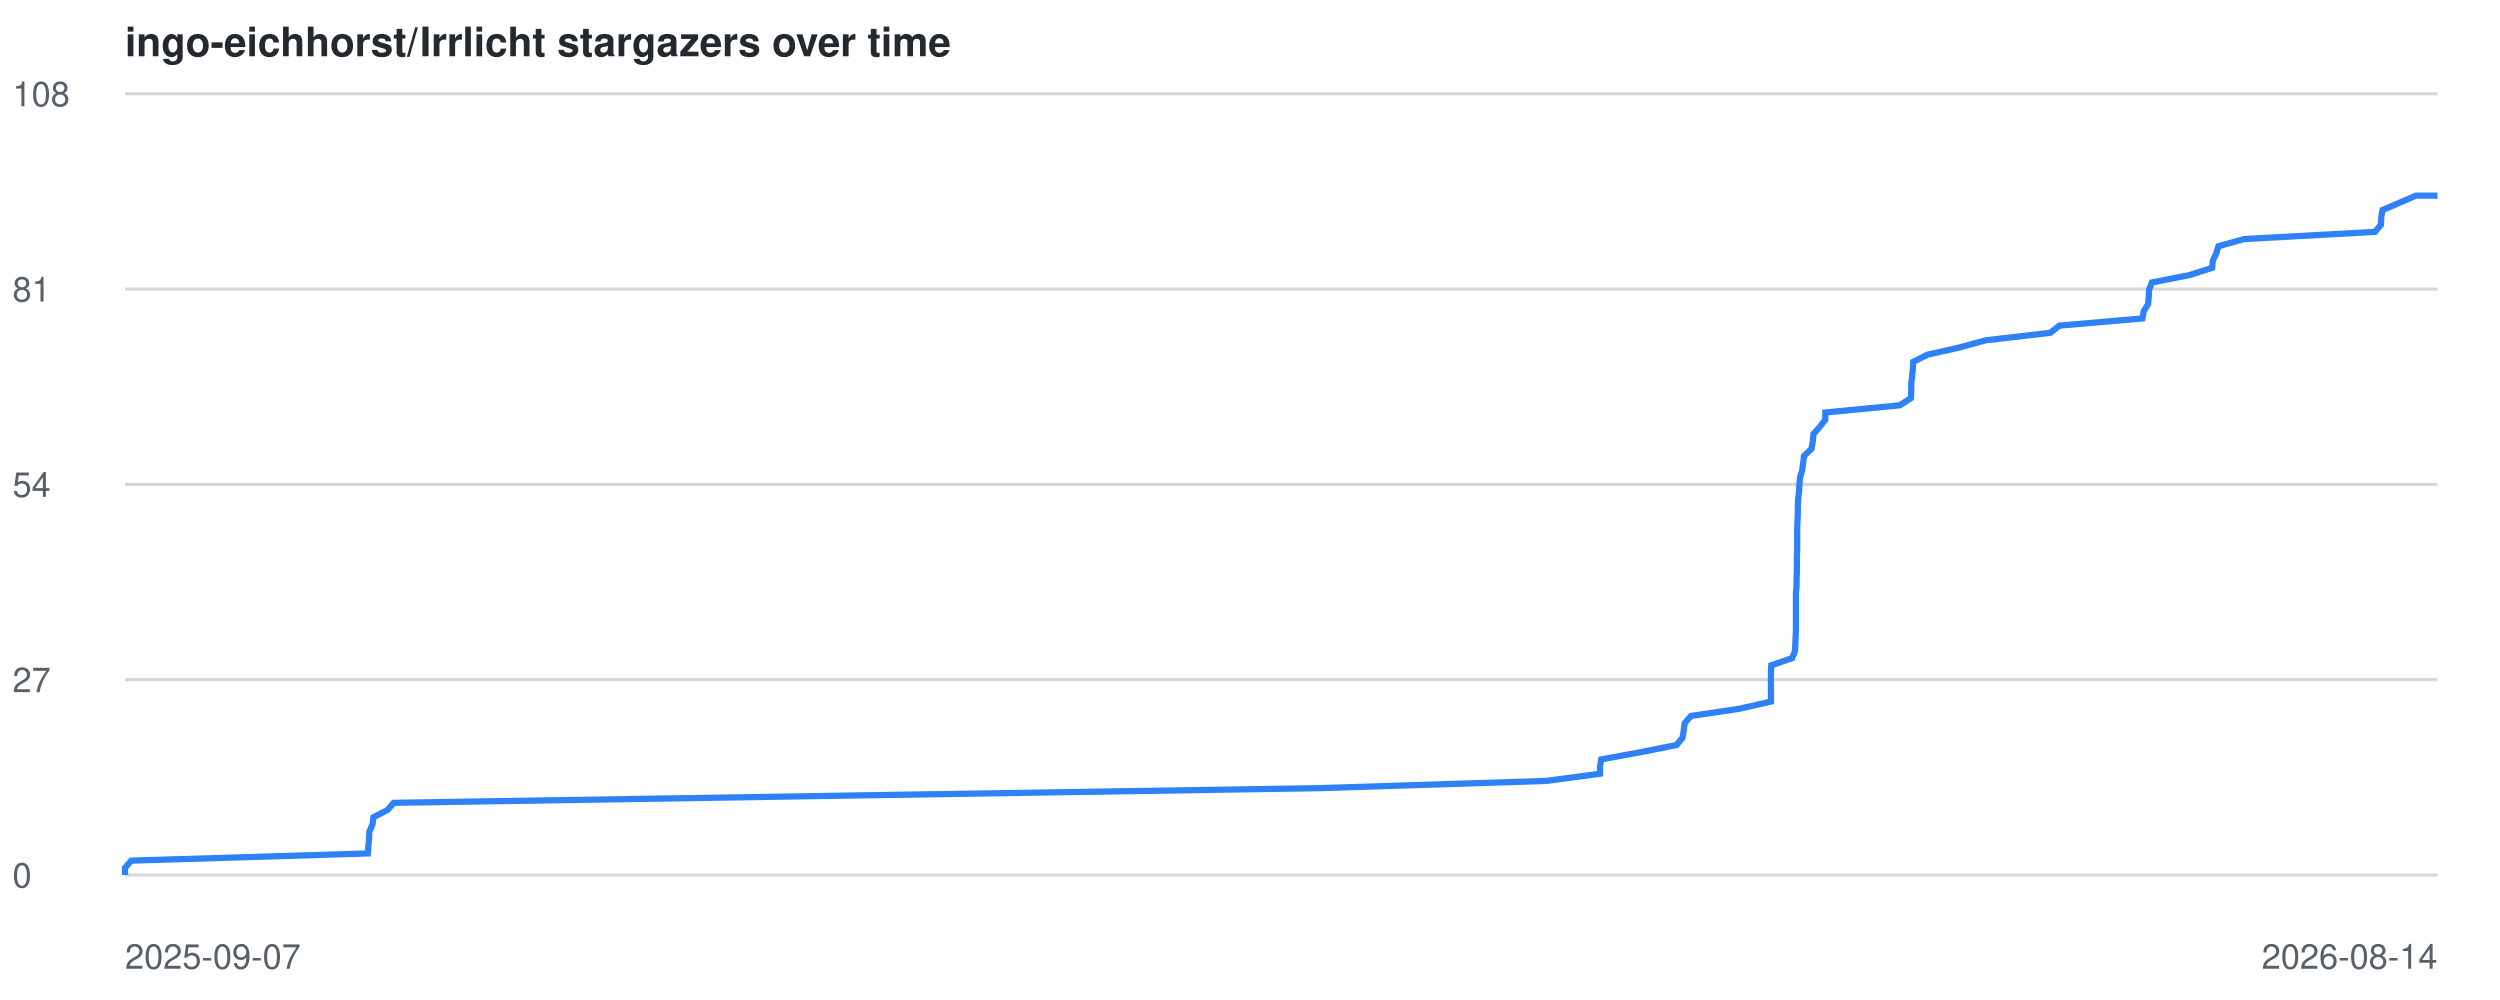
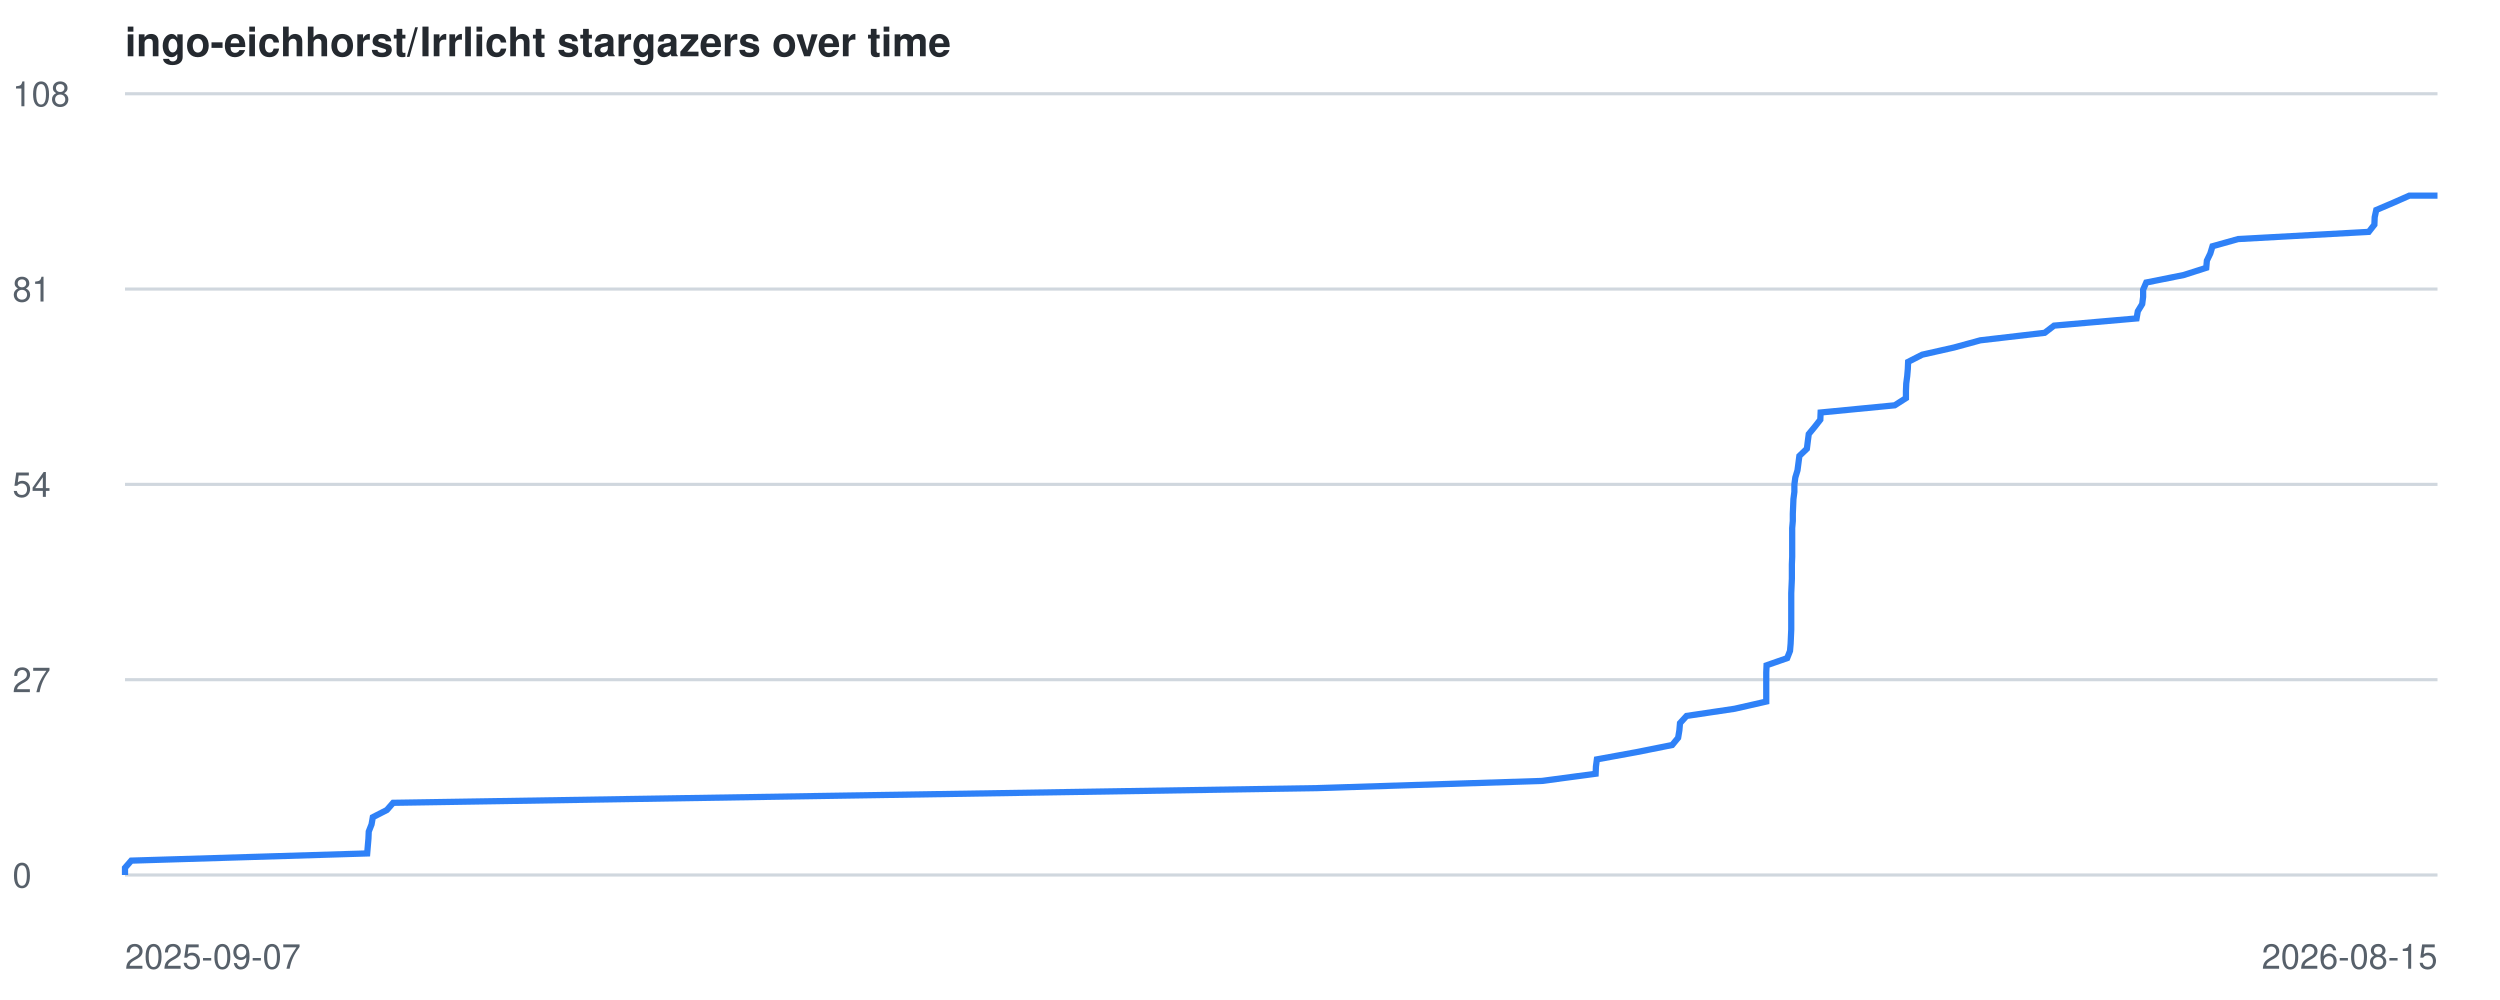
<svg xmlns="http://www.w3.org/2000/svg" viewBox="0 0 800 320" font-family="-apple-system,BlinkMacSystemFont,Segoe UI,Helvetica,Arial,sans-serif">
  <style>
    .line { fill: none; stroke: #2f81f7; stroke-width: 2; }
    .grid { stroke: #d0d7de; stroke-width: 1; }
    .label { fill: #57606a; font-size: 11px; }
    .title { fill: #24292f; font-size: 13px; font-weight: 600; }
    @media (prefers-color-scheme: dark) {
      .grid { stroke: #30363d; }
      .label { fill: #8b949e; }
      .title { fill: #c9d1d9; }
      .line { stroke: #58a6ff; }
    }
  </style>
  <text x="40" y="18" class="title">ingo-eichhorst/Irrlicht stargazers over time</text>
  <line x1="40" y1="280.0" x2="780" y2="280.0" class="grid" />
  <text x="4" y="284.0" class="label">0</text>
  <line x1="40" y1="217.5" x2="780" y2="217.5" class="grid" />
  <text x="4" y="221.5" class="label">27</text>
  <line x1="40" y1="155.0" x2="780" y2="155.0" class="grid" />
  <text x="4" y="159.0" class="label">54</text>
  <line x1="40" y1="92.5" x2="780" y2="92.5" class="grid" />
  <text x="4" y="96.5" class="label">81</text>
  <line x1="40" y1="30.0" x2="780" y2="30.0" class="grid" />
  <text x="4" y="34.0" class="label">108</text>
  <text x="40" y="310" class="label">2025-09-07</text>
-   <text x="780" y="310" text-anchor="end" class="label">2026-08-14</text>
-   <polyline points="40.0,280.0 40.0,277.7 42.0,275.4 117.7,273.1 117.9,270.7 118.1,268.4 118.2,266.1 119.2,263.8 119.5,261.5 124.0,259.2 126.0,256.9 270.4,254.6 422.5,252.2 494.7,249.9 512.0,247.6 512.0,245.3 512.4,243.0 525.0,240.7 536.5,238.4 538.4,236.1 538.8,233.7 539.1,231.4 541.1,229.1 556.6,226.8 566.7,224.5 566.7,222.2 566.7,219.9 566.7,217.6 566.7,215.2 566.8,212.9 573.5,210.6 574.4,208.3 574.5,206.0 574.6,203.7 574.7,201.4 574.7,199.1 574.7,196.7 574.7,194.4 574.7,192.1 574.7,189.8 574.9,187.5 574.9,185.2 575.0,182.9 575.0,180.6 575.0,178.2 575.1,175.9 575.1,173.6 575.1,171.3 575.1,169.0 575.2,166.7 575.3,164.4 575.3,162.1 575.4,159.7 575.7,157.4 575.8,155.1 576.0,152.8 576.7,150.5 577.0,148.2 577.3,145.9 579.7,143.6 580.1,141.2 580.3,138.9 582.3,136.6 584.1,134.3 584.1,132.0 607.9,129.7 611.5,127.4 611.6,125.1 611.6,122.7 611.9,120.4 612.1,118.1 612.2,115.8 616.8,113.5 627.0,111.2 635.4,108.9 656.1,106.5 659.0,104.2 685.6,101.9 686.0,99.6 687.4,97.3 687.6,95.0 687.7,92.7 688.6,90.4 700.7,88.0 707.9,85.7 708.1,83.4 709.2,81.1 709.9,78.8 718.1,76.5 760.0,74.2 761.9,71.9 762.0,69.5 762.4,67.2 767.8,64.9 773.1,62.6 780.0,62.6" class="line" />
+   <text x="780" y="310" text-anchor="end" class="label">2026-08-15</text>
+   <polyline points="40.0,280.0 40.0,277.7 42.0,275.4 117.5,273.1 117.7,270.7 117.9,268.4 118.0,266.1 118.9,263.8 119.3,261.5 123.8,259.2 125.8,256.9 269.8,254.6 421.4,252.2 493.4,249.9 510.6,247.6 510.7,245.3 511.0,243.0 523.6,240.7 535.1,238.4 537.0,236.1 537.4,233.7 537.6,231.4 539.7,229.1 555.1,226.8 565.2,224.5 565.2,222.2 565.2,219.9 565.2,217.6 565.2,215.2 565.3,212.9 571.9,210.6 572.8,208.3 573.0,206.0 573.1,203.7 573.2,201.4 573.2,199.1 573.2,196.7 573.2,194.4 573.2,192.1 573.2,189.8 573.3,187.5 573.4,185.2 573.4,182.9 573.4,180.6 573.5,178.2 573.5,175.9 573.5,173.6 573.5,171.3 573.5,169.0 573.7,166.7 573.7,164.4 573.8,162.1 573.9,159.7 574.2,157.4 574.2,155.1 574.5,152.8 575.2,150.5 575.5,148.2 575.8,145.9 578.2,143.6 578.5,141.2 578.8,138.9 580.7,136.6 582.5,134.3 582.6,132.0 606.3,129.7 609.9,127.4 609.9,125.1 610.0,122.7 610.3,120.4 610.5,118.1 610.6,115.8 615.1,113.5 625.3,111.2 633.7,108.9 654.3,106.5 657.3,104.2 683.7,101.9 684.1,99.6 685.5,97.3 685.8,95.0 685.8,92.7 686.8,90.4 698.8,88.0 706.0,85.7 706.2,83.4 707.3,81.1 708.0,78.8 716.2,76.5 758.0,74.2 759.8,71.9 759.9,69.5 760.4,67.2 765.8,64.9 771.0,62.6 780.0,62.6" class="line" />
</svg>
